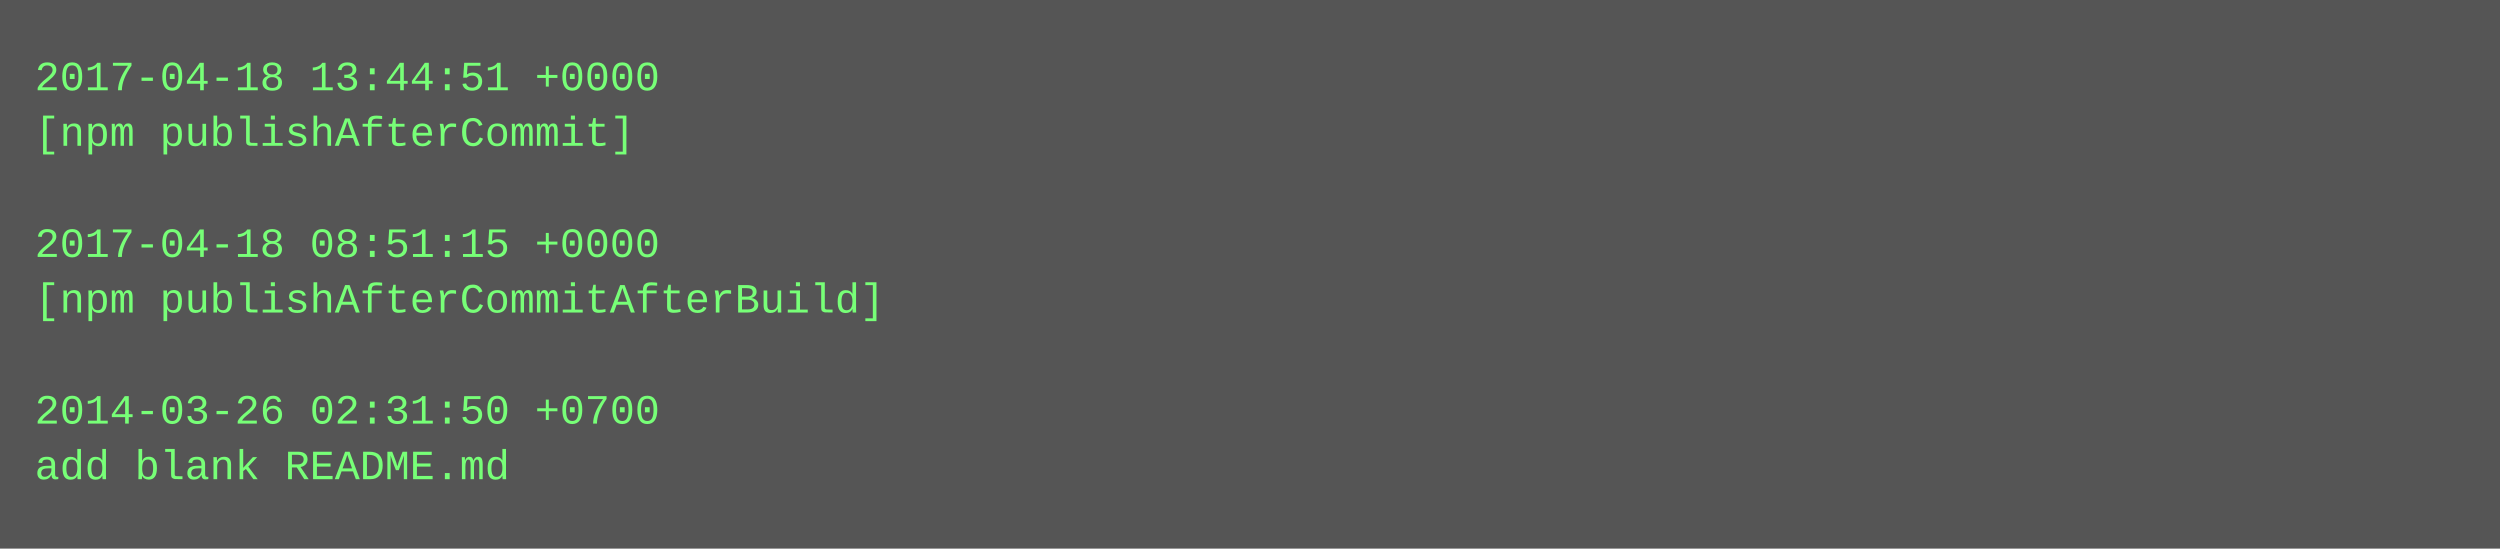
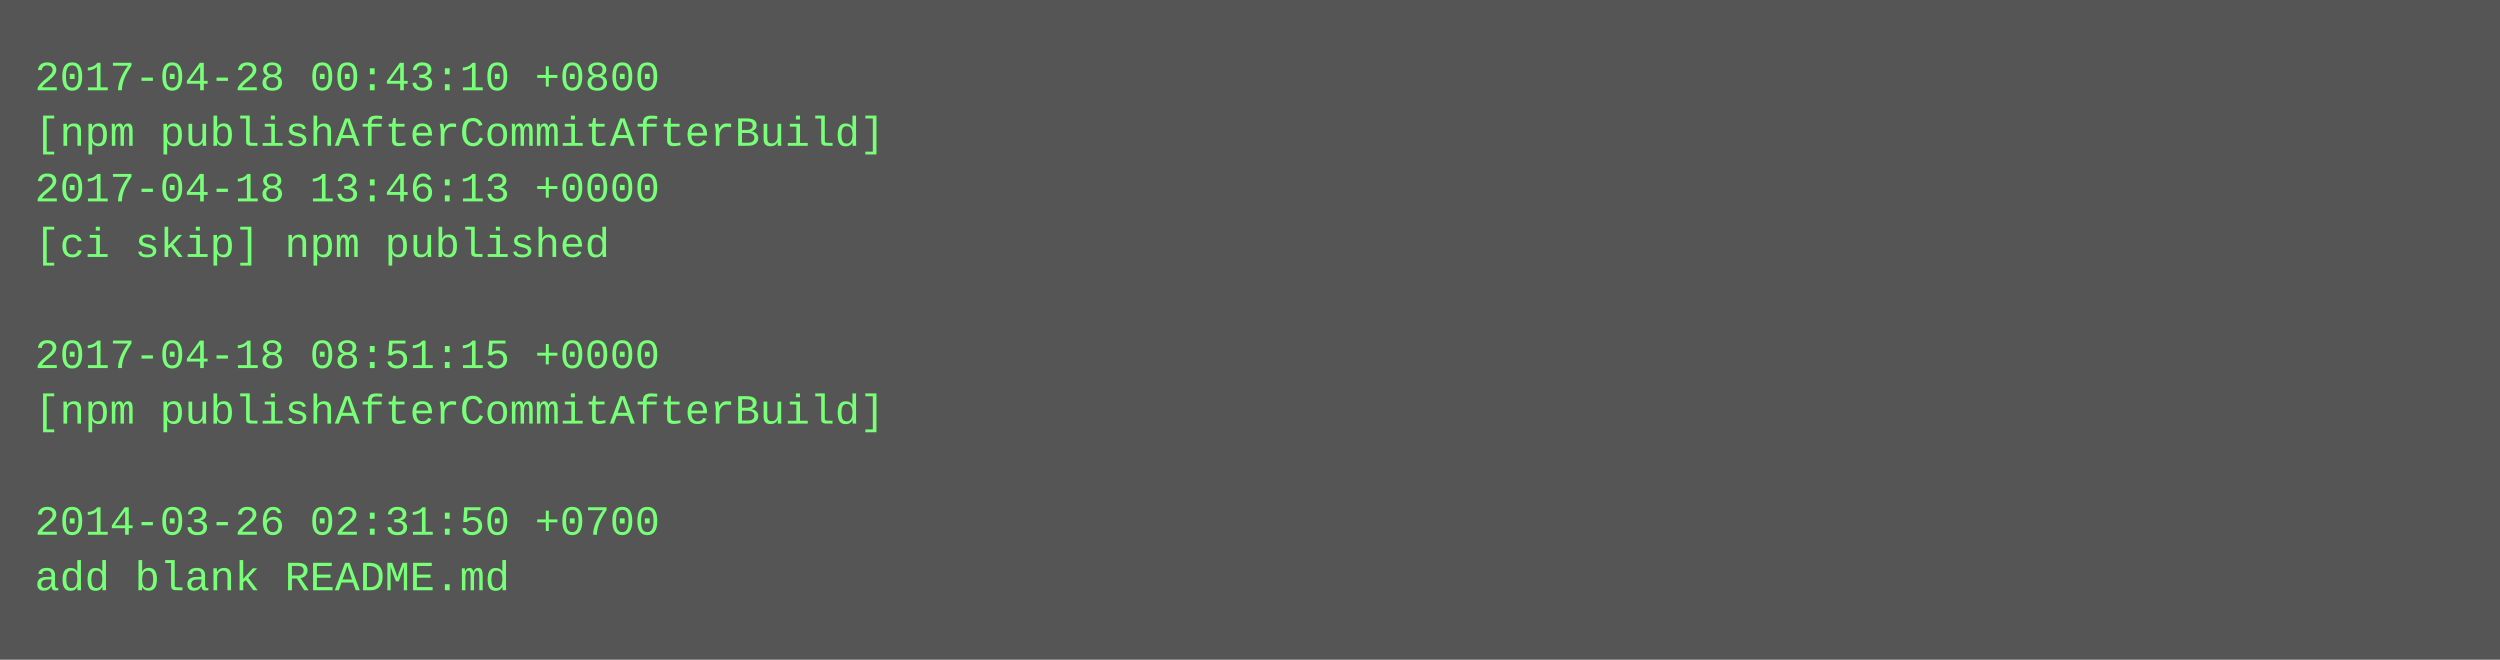
- <svg xmlns="http://www.w3.org/2000/svg" height="158" width="720">
-   <rect height="158" fill="#555" width="720" />
+ <svg xmlns="http://www.w3.org/2000/svg" height="190" width="720">
+   <rect height="190" fill="#555" width="720" />
  <text fill="#7f7" font-family="Courier New" font-size="12" xml:space="preserve">
-     <tspan x="10" y="26">2017-04-18 13:44:51 +0000</tspan>
-     <tspan x="10" y="42">[npm publishAfterCommit]</tspan>
-     <tspan x="10" y="58" />
-     <tspan x="10" y="74">2017-04-18 08:51:15 +0000</tspan>
-     <tspan x="10" y="90">[npm publishAfterCommitAfterBuild]</tspan>
-     <tspan x="10" y="106" />
-     <tspan x="10" y="122">2014-03-26 02:31:50 +0700</tspan>
-     <tspan x="10" y="138">add blank README.md</tspan>
+     <tspan x="10" y="26">2017-04-28 00:43:10 +0800</tspan>
+     <tspan x="10" y="42">[npm publishAfterCommitAfterBuild]</tspan>
+     <tspan x="10" y="58">2017-04-18 13:46:13 +0000</tspan>
+     <tspan x="10" y="74">[ci skip] npm published</tspan>
+     <tspan x="10" y="90" />
+     <tspan x="10" y="106">2017-04-18 08:51:15 +0000</tspan>
+     <tspan x="10" y="122">[npm publishAfterCommitAfterBuild]</tspan>
+     <tspan x="10" y="138" />
+     <tspan x="10" y="154">2014-03-26 02:31:50 +0700</tspan>
+     <tspan x="10" y="170">add blank README.md</tspan>
  </text>
</svg>
